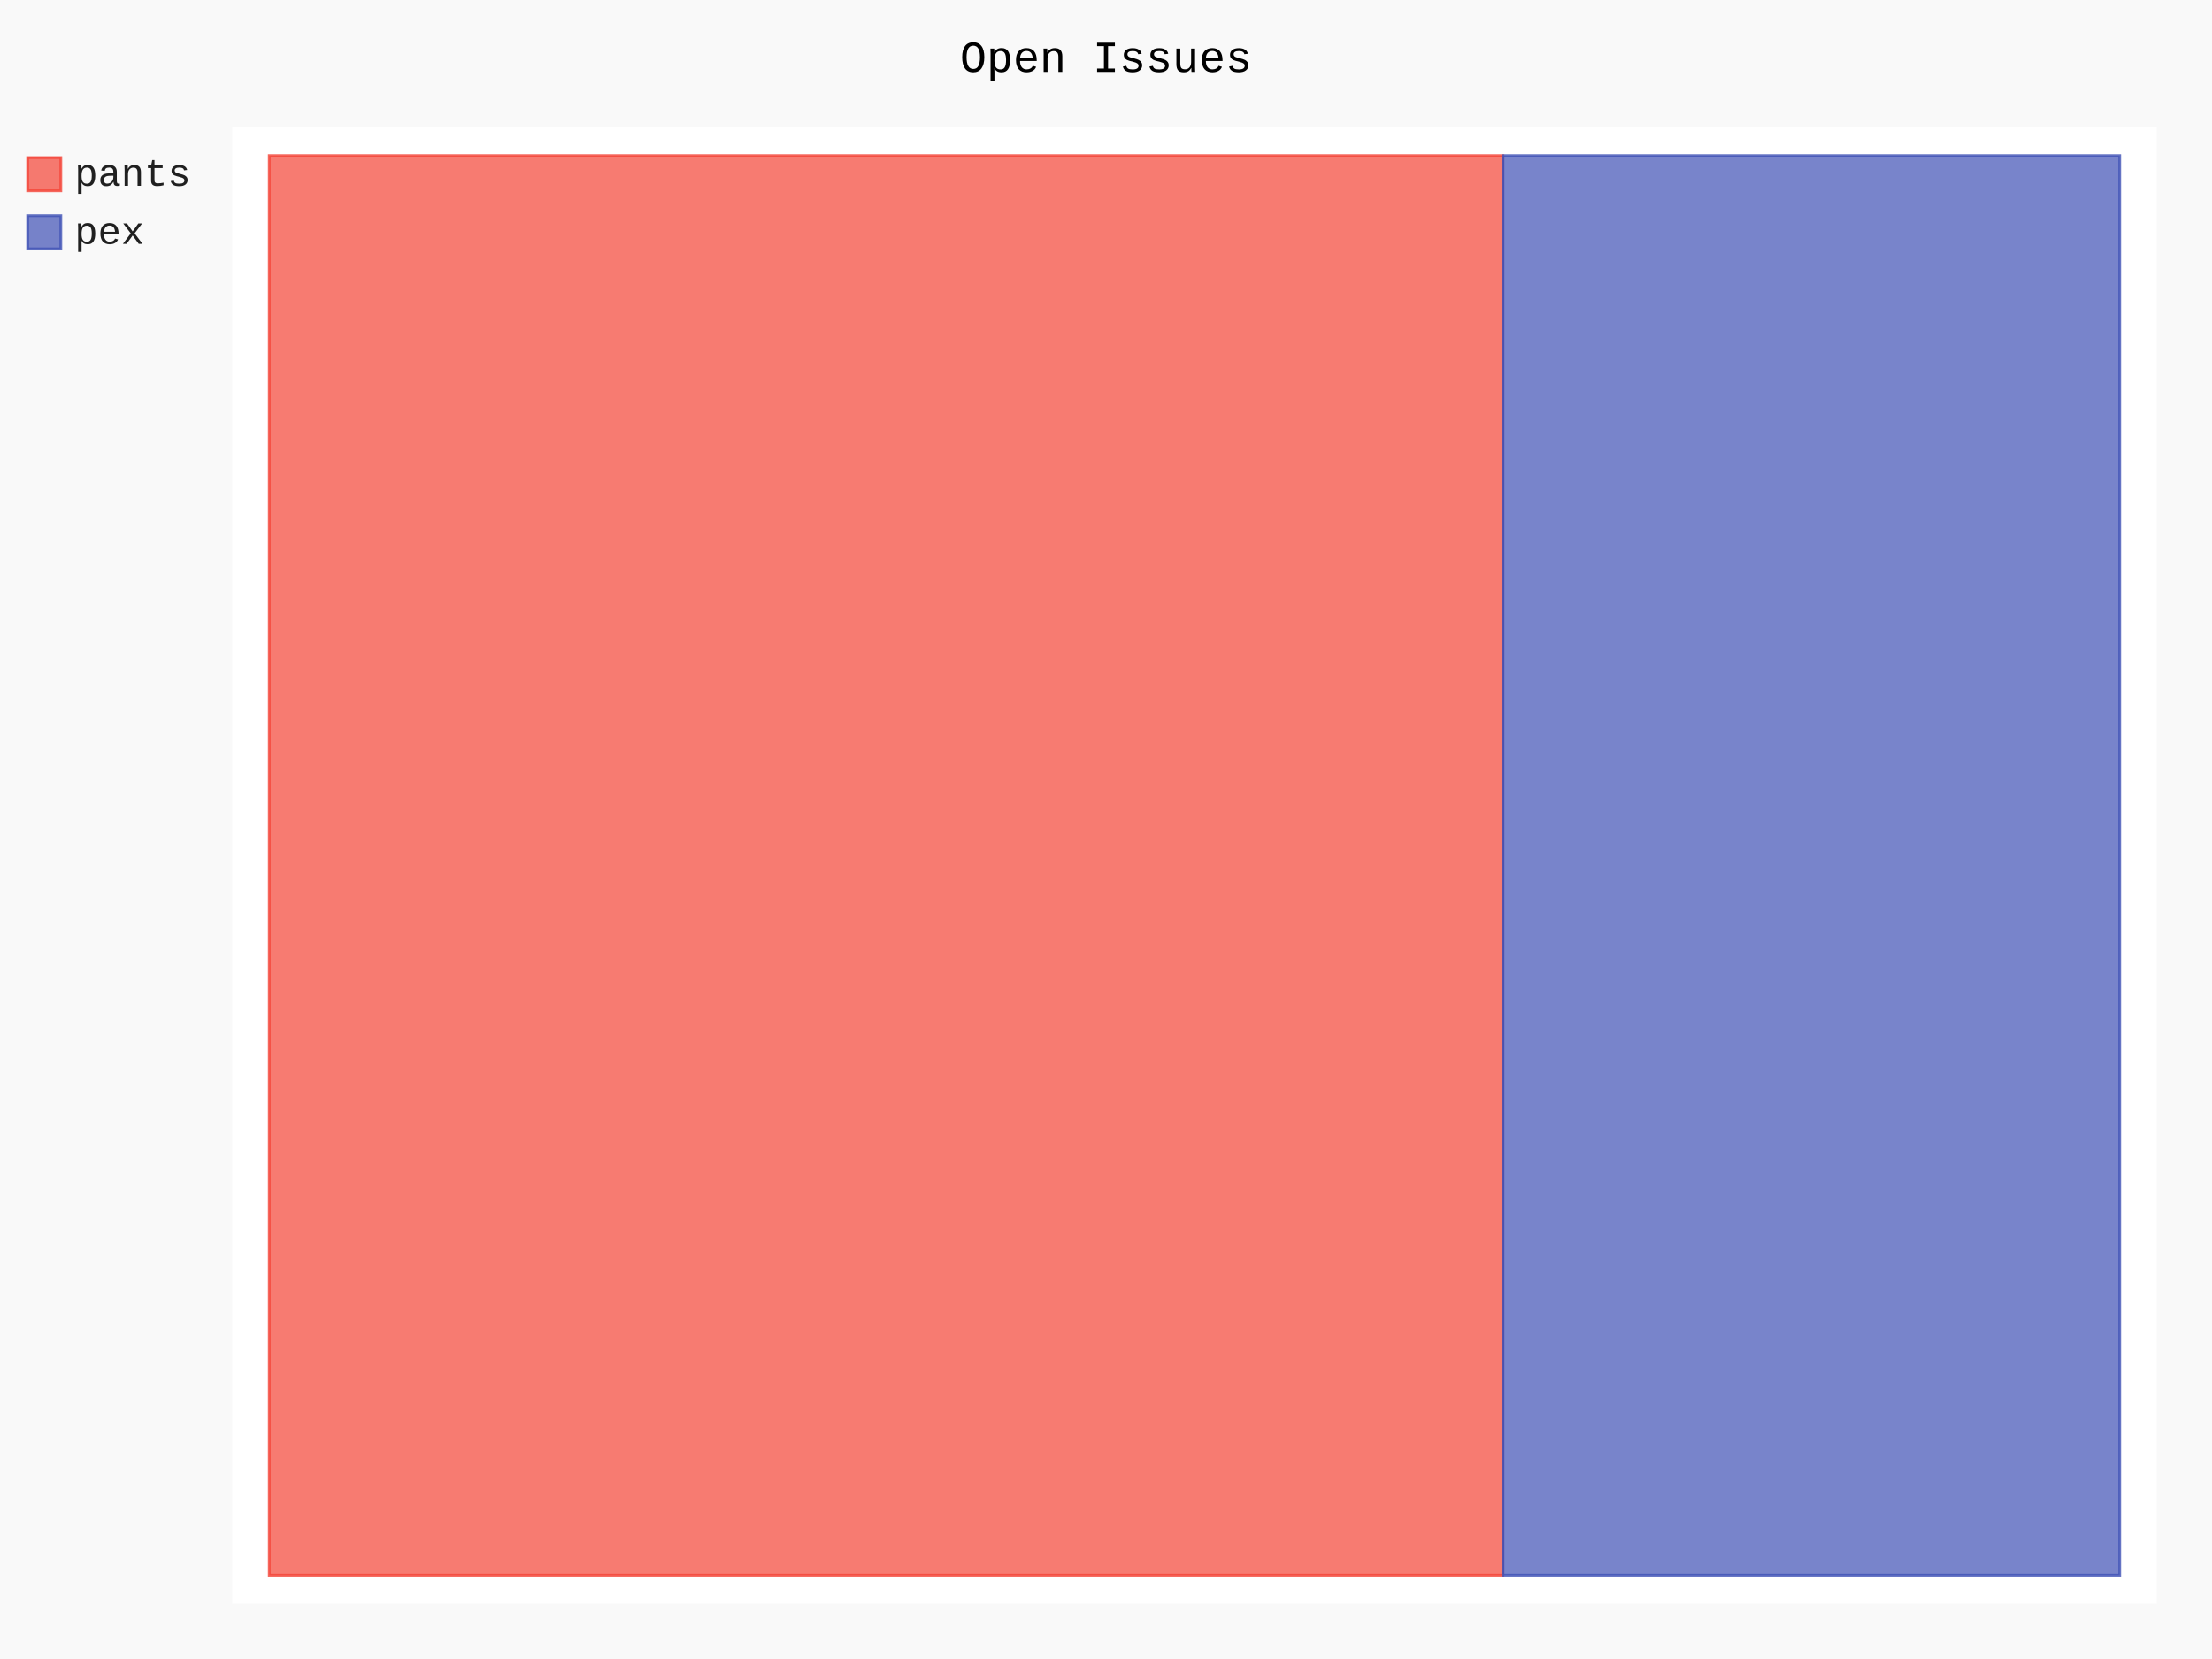
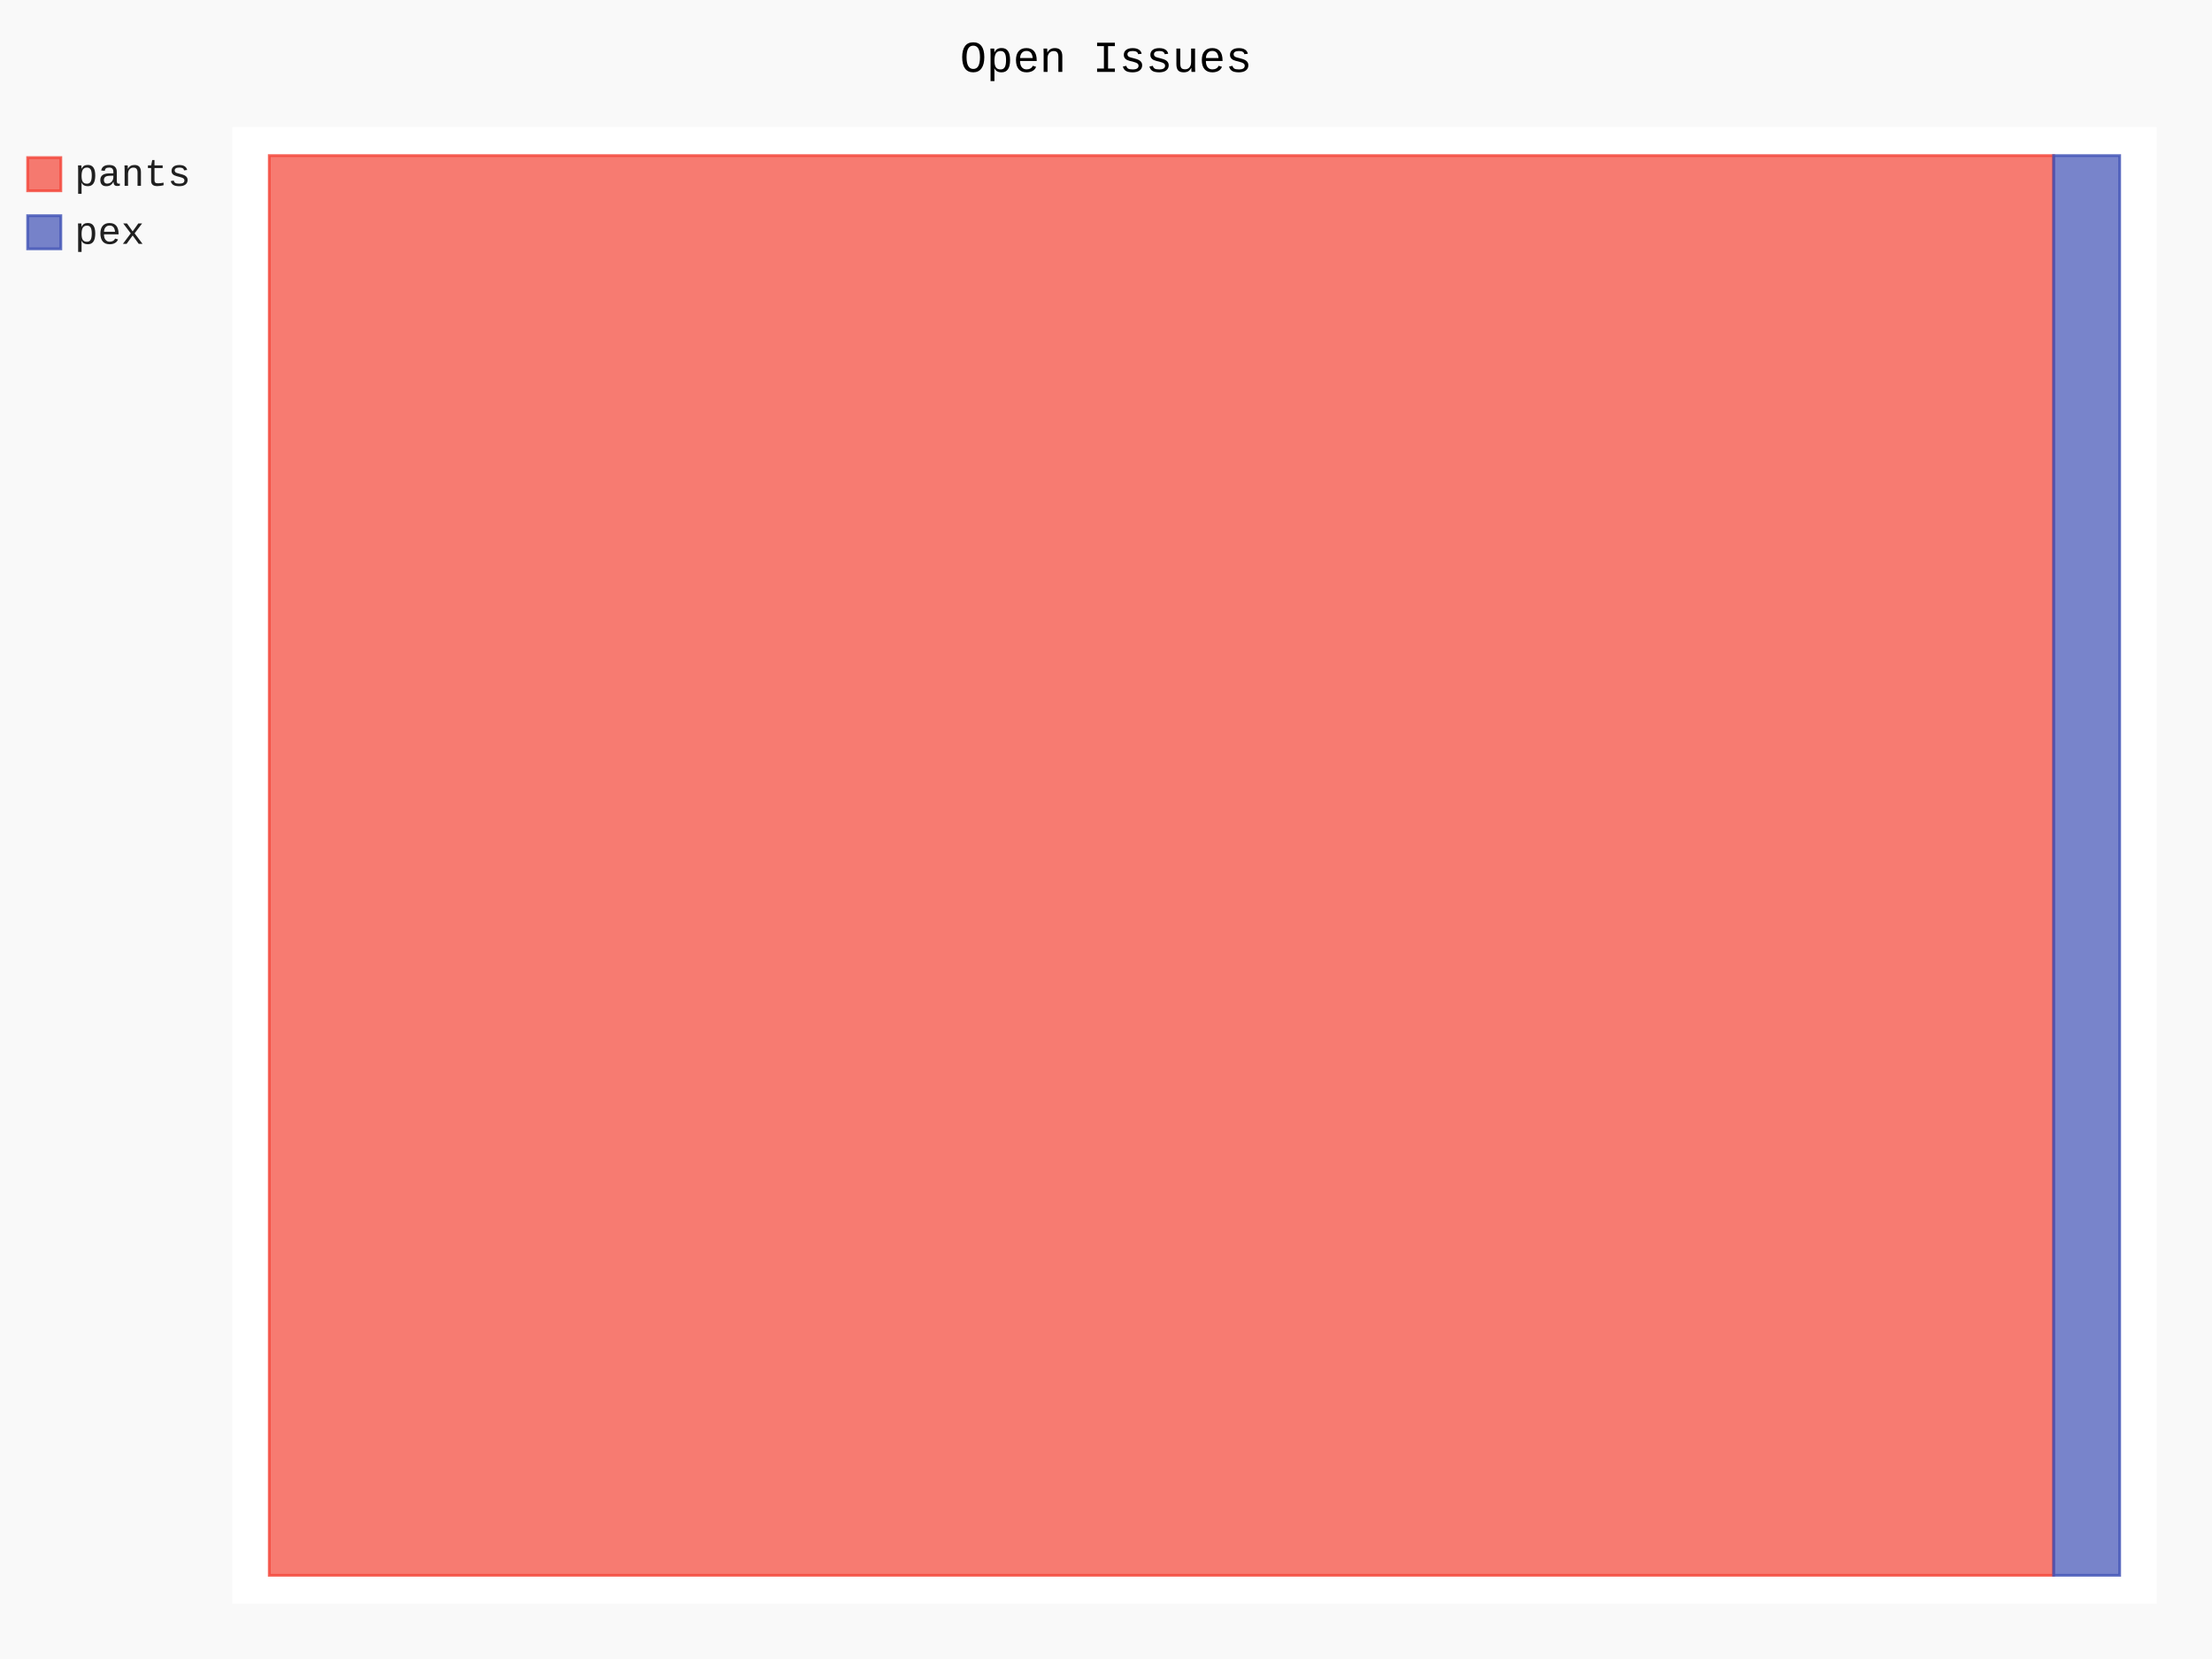
- <svg xmlns="http://www.w3.org/2000/svg" id="chart-b934f231-ee4f-4e9c-a113-f5164a5cc771" class="pygal-chart" viewBox="0 0 800 600">
+ <svg xmlns="http://www.w3.org/2000/svg" id="chart-4b856170-df8e-478d-ad77-05dac3a8431a" class="pygal-chart" viewBox="0 0 800 600">
  <defs>
-     <style type="text/css">#chart-b934f231-ee4f-4e9c-a113-f5164a5cc771{-webkit-user-select:none;-webkit-font-smoothing:antialiased;font-family:Consolas,"Liberation Mono",Menlo,Courier,monospace}#chart-b934f231-ee4f-4e9c-a113-f5164a5cc771 .title{font-family:Consolas,"Liberation Mono",Menlo,Courier,monospace;font-size:16px}#chart-b934f231-ee4f-4e9c-a113-f5164a5cc771 .legends .legend text{font-family:Consolas,"Liberation Mono",Menlo,Courier,monospace;font-size:14px}#chart-b934f231-ee4f-4e9c-a113-f5164a5cc771 .axis text{font-family:Consolas,"Liberation Mono",Menlo,Courier,monospace;font-size:10px}#chart-b934f231-ee4f-4e9c-a113-f5164a5cc771 .axis text.major{font-family:Consolas,"Liberation Mono",Menlo,Courier,monospace;font-size:10px}#chart-b934f231-ee4f-4e9c-a113-f5164a5cc771 .text-overlay text.value{font-family:Consolas,"Liberation Mono",Menlo,Courier,monospace;font-size:16px}#chart-b934f231-ee4f-4e9c-a113-f5164a5cc771 .text-overlay text.label{font-family:Consolas,"Liberation Mono",Menlo,Courier,monospace;font-size:10px}#chart-b934f231-ee4f-4e9c-a113-f5164a5cc771 .tooltip{font-family:Consolas,"Liberation Mono",Menlo,Courier,monospace;font-size:14px}#chart-b934f231-ee4f-4e9c-a113-f5164a5cc771 text.no_data{font-family:Consolas,"Liberation Mono",Menlo,Courier,monospace;font-size:64px}
- #chart-b934f231-ee4f-4e9c-a113-f5164a5cc771{background-color:rgba(249,249,249,1)}#chart-b934f231-ee4f-4e9c-a113-f5164a5cc771 path,#chart-b934f231-ee4f-4e9c-a113-f5164a5cc771 line,#chart-b934f231-ee4f-4e9c-a113-f5164a5cc771 rect,#chart-b934f231-ee4f-4e9c-a113-f5164a5cc771 circle{-webkit-transition:150ms;-moz-transition:150ms;transition:150ms}#chart-b934f231-ee4f-4e9c-a113-f5164a5cc771 .graph &gt; .background{fill:rgba(249,249,249,1)}#chart-b934f231-ee4f-4e9c-a113-f5164a5cc771 .plot &gt; .background{fill:rgba(255,255,255,1)}#chart-b934f231-ee4f-4e9c-a113-f5164a5cc771 .graph{fill:rgba(0,0,0,.87)}#chart-b934f231-ee4f-4e9c-a113-f5164a5cc771 text.no_data{fill:rgba(0,0,0,1)}#chart-b934f231-ee4f-4e9c-a113-f5164a5cc771 .title{fill:rgba(0,0,0,1)}#chart-b934f231-ee4f-4e9c-a113-f5164a5cc771 .legends .legend text{fill:rgba(0,0,0,.87)}#chart-b934f231-ee4f-4e9c-a113-f5164a5cc771 .legends .legend:hover text{fill:rgba(0,0,0,1)}#chart-b934f231-ee4f-4e9c-a113-f5164a5cc771 .axis .line{stroke:rgba(0,0,0,1)}#chart-b934f231-ee4f-4e9c-a113-f5164a5cc771 .axis .guide.line{stroke:rgba(0,0,0,.54)}#chart-b934f231-ee4f-4e9c-a113-f5164a5cc771 .axis .major.line{stroke:rgba(0,0,0,.87)}#chart-b934f231-ee4f-4e9c-a113-f5164a5cc771 .axis text.major{fill:rgba(0,0,0,1)}#chart-b934f231-ee4f-4e9c-a113-f5164a5cc771 .axis.y .guides:hover .guide.line,#chart-b934f231-ee4f-4e9c-a113-f5164a5cc771 .line-graph .axis.x .guides:hover .guide.line,#chart-b934f231-ee4f-4e9c-a113-f5164a5cc771 .stackedline-graph .axis.x .guides:hover .guide.line,#chart-b934f231-ee4f-4e9c-a113-f5164a5cc771 .xy-graph .axis.x .guides:hover .guide.line{stroke:rgba(0,0,0,1)}#chart-b934f231-ee4f-4e9c-a113-f5164a5cc771 .axis .guides:hover text{fill:rgba(0,0,0,1)}#chart-b934f231-ee4f-4e9c-a113-f5164a5cc771 .reactive{fill-opacity:.7;stroke-opacity:.8;stroke-width:1}#chart-b934f231-ee4f-4e9c-a113-f5164a5cc771 .ci{stroke:rgba(0,0,0,.87)}#chart-b934f231-ee4f-4e9c-a113-f5164a5cc771 .reactive.active,#chart-b934f231-ee4f-4e9c-a113-f5164a5cc771 .active .reactive{fill-opacity:.8;stroke-opacity:.9;stroke-width:4}#chart-b934f231-ee4f-4e9c-a113-f5164a5cc771 .ci .reactive.active{stroke-width:1.5}#chart-b934f231-ee4f-4e9c-a113-f5164a5cc771 .series text{fill:rgba(0,0,0,1)}#chart-b934f231-ee4f-4e9c-a113-f5164a5cc771 .tooltip rect{fill:rgba(255,255,255,1);stroke:rgba(0,0,0,1);-webkit-transition:opacity 150ms;-moz-transition:opacity 150ms;transition:opacity 150ms}#chart-b934f231-ee4f-4e9c-a113-f5164a5cc771 .tooltip .label{fill:rgba(0,0,0,.87)}#chart-b934f231-ee4f-4e9c-a113-f5164a5cc771 .tooltip .label{fill:rgba(0,0,0,.87)}#chart-b934f231-ee4f-4e9c-a113-f5164a5cc771 .tooltip .legend{font-size:.8em;fill:rgba(0,0,0,.54)}#chart-b934f231-ee4f-4e9c-a113-f5164a5cc771 .tooltip .x_label{font-size:.6em;fill:rgba(0,0,0,1)}#chart-b934f231-ee4f-4e9c-a113-f5164a5cc771 .tooltip .xlink{font-size:.5em;text-decoration:underline}#chart-b934f231-ee4f-4e9c-a113-f5164a5cc771 .tooltip .value{font-size:1.5em}#chart-b934f231-ee4f-4e9c-a113-f5164a5cc771 .bound{font-size:.5em}#chart-b934f231-ee4f-4e9c-a113-f5164a5cc771 .max-value{font-size:.75em;fill:rgba(0,0,0,.54)}#chart-b934f231-ee4f-4e9c-a113-f5164a5cc771 .map-element{fill:rgba(255,255,255,1);stroke:rgba(0,0,0,.54) !important}#chart-b934f231-ee4f-4e9c-a113-f5164a5cc771 .map-element .reactive{fill-opacity:inherit;stroke-opacity:inherit}#chart-b934f231-ee4f-4e9c-a113-f5164a5cc771 .color-0,#chart-b934f231-ee4f-4e9c-a113-f5164a5cc771 .color-0 a:visited{stroke:#F44336;fill:#F44336}#chart-b934f231-ee4f-4e9c-a113-f5164a5cc771 .color-1,#chart-b934f231-ee4f-4e9c-a113-f5164a5cc771 .color-1 a:visited{stroke:#3F51B5;fill:#3F51B5}#chart-b934f231-ee4f-4e9c-a113-f5164a5cc771 .text-overlay .color-0 text{fill:black}#chart-b934f231-ee4f-4e9c-a113-f5164a5cc771 .text-overlay .color-1 text{fill:black}
- #chart-b934f231-ee4f-4e9c-a113-f5164a5cc771 text.no_data{text-anchor:middle}#chart-b934f231-ee4f-4e9c-a113-f5164a5cc771 .guide.line{fill:none}#chart-b934f231-ee4f-4e9c-a113-f5164a5cc771 .centered{text-anchor:middle}#chart-b934f231-ee4f-4e9c-a113-f5164a5cc771 .title{text-anchor:middle}#chart-b934f231-ee4f-4e9c-a113-f5164a5cc771 .legends .legend text{fill-opacity:1}#chart-b934f231-ee4f-4e9c-a113-f5164a5cc771 .axis.x text{text-anchor:middle}#chart-b934f231-ee4f-4e9c-a113-f5164a5cc771 .axis.x:not(.web) text[transform]{text-anchor:start}#chart-b934f231-ee4f-4e9c-a113-f5164a5cc771 .axis.x:not(.web) text[transform].backwards{text-anchor:end}#chart-b934f231-ee4f-4e9c-a113-f5164a5cc771 .axis.y text{text-anchor:end}#chart-b934f231-ee4f-4e9c-a113-f5164a5cc771 .axis.y text[transform].backwards{text-anchor:start}#chart-b934f231-ee4f-4e9c-a113-f5164a5cc771 .axis.y2 text{text-anchor:start}#chart-b934f231-ee4f-4e9c-a113-f5164a5cc771 .axis.y2 text[transform].backwards{text-anchor:end}#chart-b934f231-ee4f-4e9c-a113-f5164a5cc771 .axis .guide.line{stroke-dasharray:4,4;stroke:black}#chart-b934f231-ee4f-4e9c-a113-f5164a5cc771 .axis .major.guide.line{stroke-dasharray:6,6;stroke:black}#chart-b934f231-ee4f-4e9c-a113-f5164a5cc771 .horizontal .axis.y .guide.line,#chart-b934f231-ee4f-4e9c-a113-f5164a5cc771 .horizontal .axis.y2 .guide.line,#chart-b934f231-ee4f-4e9c-a113-f5164a5cc771 .vertical .axis.x .guide.line{opacity:0}#chart-b934f231-ee4f-4e9c-a113-f5164a5cc771 .horizontal .axis.always_show .guide.line,#chart-b934f231-ee4f-4e9c-a113-f5164a5cc771 .vertical .axis.always_show .guide.line{opacity:1 !important}#chart-b934f231-ee4f-4e9c-a113-f5164a5cc771 .axis.y .guides:hover .guide.line,#chart-b934f231-ee4f-4e9c-a113-f5164a5cc771 .axis.y2 .guides:hover .guide.line,#chart-b934f231-ee4f-4e9c-a113-f5164a5cc771 .axis.x .guides:hover .guide.line{opacity:1}#chart-b934f231-ee4f-4e9c-a113-f5164a5cc771 .axis .guides:hover text{opacity:1}#chart-b934f231-ee4f-4e9c-a113-f5164a5cc771 .nofill{fill:none}#chart-b934f231-ee4f-4e9c-a113-f5164a5cc771 .subtle-fill{fill-opacity:.2}#chart-b934f231-ee4f-4e9c-a113-f5164a5cc771 .dot{stroke-width:1px;fill-opacity:1;stroke-opacity:1}#chart-b934f231-ee4f-4e9c-a113-f5164a5cc771 .dot.active{stroke-width:5px}#chart-b934f231-ee4f-4e9c-a113-f5164a5cc771 .dot.negative{fill:transparent}#chart-b934f231-ee4f-4e9c-a113-f5164a5cc771 text,#chart-b934f231-ee4f-4e9c-a113-f5164a5cc771 tspan{stroke:none !important}#chart-b934f231-ee4f-4e9c-a113-f5164a5cc771 .series text.active{opacity:1}#chart-b934f231-ee4f-4e9c-a113-f5164a5cc771 .tooltip rect{fill-opacity:.95;stroke-width:.5}#chart-b934f231-ee4f-4e9c-a113-f5164a5cc771 .tooltip text{fill-opacity:1}#chart-b934f231-ee4f-4e9c-a113-f5164a5cc771 .showable{visibility:hidden}#chart-b934f231-ee4f-4e9c-a113-f5164a5cc771 .showable.shown{visibility:visible}#chart-b934f231-ee4f-4e9c-a113-f5164a5cc771 .gauge-background{fill:rgba(229,229,229,1);stroke:none}#chart-b934f231-ee4f-4e9c-a113-f5164a5cc771 .bg-lines{stroke:rgba(249,249,249,1);stroke-width:2px}</style>
+     <style type="text/css">#chart-4b856170-df8e-478d-ad77-05dac3a8431a{-webkit-user-select:none;-webkit-font-smoothing:antialiased;font-family:Consolas,"Liberation Mono",Menlo,Courier,monospace}#chart-4b856170-df8e-478d-ad77-05dac3a8431a .title{font-family:Consolas,"Liberation Mono",Menlo,Courier,monospace;font-size:16px}#chart-4b856170-df8e-478d-ad77-05dac3a8431a .legends .legend text{font-family:Consolas,"Liberation Mono",Menlo,Courier,monospace;font-size:14px}#chart-4b856170-df8e-478d-ad77-05dac3a8431a .axis text{font-family:Consolas,"Liberation Mono",Menlo,Courier,monospace;font-size:10px}#chart-4b856170-df8e-478d-ad77-05dac3a8431a .axis text.major{font-family:Consolas,"Liberation Mono",Menlo,Courier,monospace;font-size:10px}#chart-4b856170-df8e-478d-ad77-05dac3a8431a .text-overlay text.value{font-family:Consolas,"Liberation Mono",Menlo,Courier,monospace;font-size:16px}#chart-4b856170-df8e-478d-ad77-05dac3a8431a .text-overlay text.label{font-family:Consolas,"Liberation Mono",Menlo,Courier,monospace;font-size:10px}#chart-4b856170-df8e-478d-ad77-05dac3a8431a .tooltip{font-family:Consolas,"Liberation Mono",Menlo,Courier,monospace;font-size:14px}#chart-4b856170-df8e-478d-ad77-05dac3a8431a text.no_data{font-family:Consolas,"Liberation Mono",Menlo,Courier,monospace;font-size:64px}
+ #chart-4b856170-df8e-478d-ad77-05dac3a8431a{background-color:rgba(249,249,249,1)}#chart-4b856170-df8e-478d-ad77-05dac3a8431a path,#chart-4b856170-df8e-478d-ad77-05dac3a8431a line,#chart-4b856170-df8e-478d-ad77-05dac3a8431a rect,#chart-4b856170-df8e-478d-ad77-05dac3a8431a circle{-webkit-transition:150ms;-moz-transition:150ms;transition:150ms}#chart-4b856170-df8e-478d-ad77-05dac3a8431a .graph &gt; .background{fill:rgba(249,249,249,1)}#chart-4b856170-df8e-478d-ad77-05dac3a8431a .plot &gt; .background{fill:rgba(255,255,255,1)}#chart-4b856170-df8e-478d-ad77-05dac3a8431a .graph{fill:rgba(0,0,0,.87)}#chart-4b856170-df8e-478d-ad77-05dac3a8431a text.no_data{fill:rgba(0,0,0,1)}#chart-4b856170-df8e-478d-ad77-05dac3a8431a .title{fill:rgba(0,0,0,1)}#chart-4b856170-df8e-478d-ad77-05dac3a8431a .legends .legend text{fill:rgba(0,0,0,.87)}#chart-4b856170-df8e-478d-ad77-05dac3a8431a .legends .legend:hover text{fill:rgba(0,0,0,1)}#chart-4b856170-df8e-478d-ad77-05dac3a8431a .axis .line{stroke:rgba(0,0,0,1)}#chart-4b856170-df8e-478d-ad77-05dac3a8431a .axis .guide.line{stroke:rgba(0,0,0,.54)}#chart-4b856170-df8e-478d-ad77-05dac3a8431a .axis .major.line{stroke:rgba(0,0,0,.87)}#chart-4b856170-df8e-478d-ad77-05dac3a8431a .axis text.major{fill:rgba(0,0,0,1)}#chart-4b856170-df8e-478d-ad77-05dac3a8431a .axis.y .guides:hover .guide.line,#chart-4b856170-df8e-478d-ad77-05dac3a8431a .line-graph .axis.x .guides:hover .guide.line,#chart-4b856170-df8e-478d-ad77-05dac3a8431a .stackedline-graph .axis.x .guides:hover .guide.line,#chart-4b856170-df8e-478d-ad77-05dac3a8431a .xy-graph .axis.x .guides:hover .guide.line{stroke:rgba(0,0,0,1)}#chart-4b856170-df8e-478d-ad77-05dac3a8431a .axis .guides:hover text{fill:rgba(0,0,0,1)}#chart-4b856170-df8e-478d-ad77-05dac3a8431a .reactive{fill-opacity:.7;stroke-opacity:.8;stroke-width:1}#chart-4b856170-df8e-478d-ad77-05dac3a8431a .ci{stroke:rgba(0,0,0,.87)}#chart-4b856170-df8e-478d-ad77-05dac3a8431a .reactive.active,#chart-4b856170-df8e-478d-ad77-05dac3a8431a .active .reactive{fill-opacity:.8;stroke-opacity:.9;stroke-width:4}#chart-4b856170-df8e-478d-ad77-05dac3a8431a .ci .reactive.active{stroke-width:1.5}#chart-4b856170-df8e-478d-ad77-05dac3a8431a .series text{fill:rgba(0,0,0,1)}#chart-4b856170-df8e-478d-ad77-05dac3a8431a .tooltip rect{fill:rgba(255,255,255,1);stroke:rgba(0,0,0,1);-webkit-transition:opacity 150ms;-moz-transition:opacity 150ms;transition:opacity 150ms}#chart-4b856170-df8e-478d-ad77-05dac3a8431a .tooltip .label{fill:rgba(0,0,0,.87)}#chart-4b856170-df8e-478d-ad77-05dac3a8431a .tooltip .label{fill:rgba(0,0,0,.87)}#chart-4b856170-df8e-478d-ad77-05dac3a8431a .tooltip .legend{font-size:.8em;fill:rgba(0,0,0,.54)}#chart-4b856170-df8e-478d-ad77-05dac3a8431a .tooltip .x_label{font-size:.6em;fill:rgba(0,0,0,1)}#chart-4b856170-df8e-478d-ad77-05dac3a8431a .tooltip .xlink{font-size:.5em;text-decoration:underline}#chart-4b856170-df8e-478d-ad77-05dac3a8431a .tooltip .value{font-size:1.5em}#chart-4b856170-df8e-478d-ad77-05dac3a8431a .bound{font-size:.5em}#chart-4b856170-df8e-478d-ad77-05dac3a8431a .max-value{font-size:.75em;fill:rgba(0,0,0,.54)}#chart-4b856170-df8e-478d-ad77-05dac3a8431a .map-element{fill:rgba(255,255,255,1);stroke:rgba(0,0,0,.54) !important}#chart-4b856170-df8e-478d-ad77-05dac3a8431a .map-element .reactive{fill-opacity:inherit;stroke-opacity:inherit}#chart-4b856170-df8e-478d-ad77-05dac3a8431a .color-0,#chart-4b856170-df8e-478d-ad77-05dac3a8431a .color-0 a:visited{stroke:#F44336;fill:#F44336}#chart-4b856170-df8e-478d-ad77-05dac3a8431a .color-1,#chart-4b856170-df8e-478d-ad77-05dac3a8431a .color-1 a:visited{stroke:#3F51B5;fill:#3F51B5}#chart-4b856170-df8e-478d-ad77-05dac3a8431a .text-overlay .color-0 text{fill:black}#chart-4b856170-df8e-478d-ad77-05dac3a8431a .text-overlay .color-1 text{fill:black}
+ #chart-4b856170-df8e-478d-ad77-05dac3a8431a text.no_data{text-anchor:middle}#chart-4b856170-df8e-478d-ad77-05dac3a8431a .guide.line{fill:none}#chart-4b856170-df8e-478d-ad77-05dac3a8431a .centered{text-anchor:middle}#chart-4b856170-df8e-478d-ad77-05dac3a8431a .title{text-anchor:middle}#chart-4b856170-df8e-478d-ad77-05dac3a8431a .legends .legend text{fill-opacity:1}#chart-4b856170-df8e-478d-ad77-05dac3a8431a .axis.x text{text-anchor:middle}#chart-4b856170-df8e-478d-ad77-05dac3a8431a .axis.x:not(.web) text[transform]{text-anchor:start}#chart-4b856170-df8e-478d-ad77-05dac3a8431a .axis.x:not(.web) text[transform].backwards{text-anchor:end}#chart-4b856170-df8e-478d-ad77-05dac3a8431a .axis.y text{text-anchor:end}#chart-4b856170-df8e-478d-ad77-05dac3a8431a .axis.y text[transform].backwards{text-anchor:start}#chart-4b856170-df8e-478d-ad77-05dac3a8431a .axis.y2 text{text-anchor:start}#chart-4b856170-df8e-478d-ad77-05dac3a8431a .axis.y2 text[transform].backwards{text-anchor:end}#chart-4b856170-df8e-478d-ad77-05dac3a8431a .axis .guide.line{stroke-dasharray:4,4;stroke:black}#chart-4b856170-df8e-478d-ad77-05dac3a8431a .axis .major.guide.line{stroke-dasharray:6,6;stroke:black}#chart-4b856170-df8e-478d-ad77-05dac3a8431a .horizontal .axis.y .guide.line,#chart-4b856170-df8e-478d-ad77-05dac3a8431a .horizontal .axis.y2 .guide.line,#chart-4b856170-df8e-478d-ad77-05dac3a8431a .vertical .axis.x .guide.line{opacity:0}#chart-4b856170-df8e-478d-ad77-05dac3a8431a .horizontal .axis.always_show .guide.line,#chart-4b856170-df8e-478d-ad77-05dac3a8431a .vertical .axis.always_show .guide.line{opacity:1 !important}#chart-4b856170-df8e-478d-ad77-05dac3a8431a .axis.y .guides:hover .guide.line,#chart-4b856170-df8e-478d-ad77-05dac3a8431a .axis.y2 .guides:hover .guide.line,#chart-4b856170-df8e-478d-ad77-05dac3a8431a .axis.x .guides:hover .guide.line{opacity:1}#chart-4b856170-df8e-478d-ad77-05dac3a8431a .axis .guides:hover text{opacity:1}#chart-4b856170-df8e-478d-ad77-05dac3a8431a .nofill{fill:none}#chart-4b856170-df8e-478d-ad77-05dac3a8431a .subtle-fill{fill-opacity:.2}#chart-4b856170-df8e-478d-ad77-05dac3a8431a .dot{stroke-width:1px;fill-opacity:1;stroke-opacity:1}#chart-4b856170-df8e-478d-ad77-05dac3a8431a .dot.active{stroke-width:5px}#chart-4b856170-df8e-478d-ad77-05dac3a8431a .dot.negative{fill:transparent}#chart-4b856170-df8e-478d-ad77-05dac3a8431a text,#chart-4b856170-df8e-478d-ad77-05dac3a8431a tspan{stroke:none !important}#chart-4b856170-df8e-478d-ad77-05dac3a8431a .series text.active{opacity:1}#chart-4b856170-df8e-478d-ad77-05dac3a8431a .tooltip rect{fill-opacity:.95;stroke-width:.5}#chart-4b856170-df8e-478d-ad77-05dac3a8431a .tooltip text{fill-opacity:1}#chart-4b856170-df8e-478d-ad77-05dac3a8431a .showable{visibility:hidden}#chart-4b856170-df8e-478d-ad77-05dac3a8431a .showable.shown{visibility:visible}#chart-4b856170-df8e-478d-ad77-05dac3a8431a .gauge-background{fill:rgba(229,229,229,1);stroke:none}#chart-4b856170-df8e-478d-ad77-05dac3a8431a .bg-lines{stroke:rgba(249,249,249,1);stroke-width:2px}</style>
  </defs>
  <g class="graph treemap-graph vertical">
    <rect x="0" y="0" width="800" height="600" class="background" />
    <g transform="translate(84, 46)" class="plot">
      <rect x="0" y="0" width="696.0" height="534" class="background" />
      <g class="series serie-0 color-0">
        <g class="rects">
          <g class="rect">
-             <rect x="13.385" y="10.269" width="446.154" height="513.462" class="rect reactive tooltip-trigger" />
+             <rect x="13.385" y="10.269" width="645.33" height="513.462" class="rect reactive tooltip-trigger" />
          </g>
        </g>
      </g>
      <g class="series serie-1 color-1">
        <g class="rects">
          <g class="rect">
-             <rect x="459.538" y="10.269" width="223.077" height="513.462" class="rect reactive tooltip-trigger" />
+             <rect x="658.714" y="10.269" width="23.901" height="513.462" class="rect reactive tooltip-trigger" />
          </g>
        </g>
      </g>
    </g>
    <g class="titles">
      <text x="400.0" y="26" class="title plot_title">Open Issues</text>
    </g>
    <g transform="translate(84, 46)" class="plot overlay">
      <g class="series serie-0 color-0" />
      <g class="series serie-1 color-1" />
    </g>
    <g transform="translate(84, 46)" class="plot text-overlay">
      <g class="series serie-0 color-0" />
      <g class="series serie-1 color-1" />
    </g>
    <g transform="translate(84, 46)" class="plot tooltip-overlay">
      <g transform="translate(0 0)" style="opacity: 0" class="tooltip">
        <rect rx="0" ry="0" width="0" height="0" class="tooltip-box" />
        <g class="text" />
      </g>
    </g>
    <g transform="translate(10, 56)" class="legends">
      <g id="activate-serie-0" class="legend reactive activate-serie">
        <rect x="0.0" y="1.0" width="12" height="12" class="color-0 reactive" />
        <text x="17.0" y="11.2">pants</text>
      </g>
      <g id="activate-serie-1" class="legend reactive activate-serie">
        <rect x="0.0" y="22.0" width="12" height="12" class="color-1 reactive" />
        <text x="17.0" y="32.2">pex</text>
      </g>
    </g>
    <g transform="translate(790, 56)" class="legends" />
  </g>
</svg>
